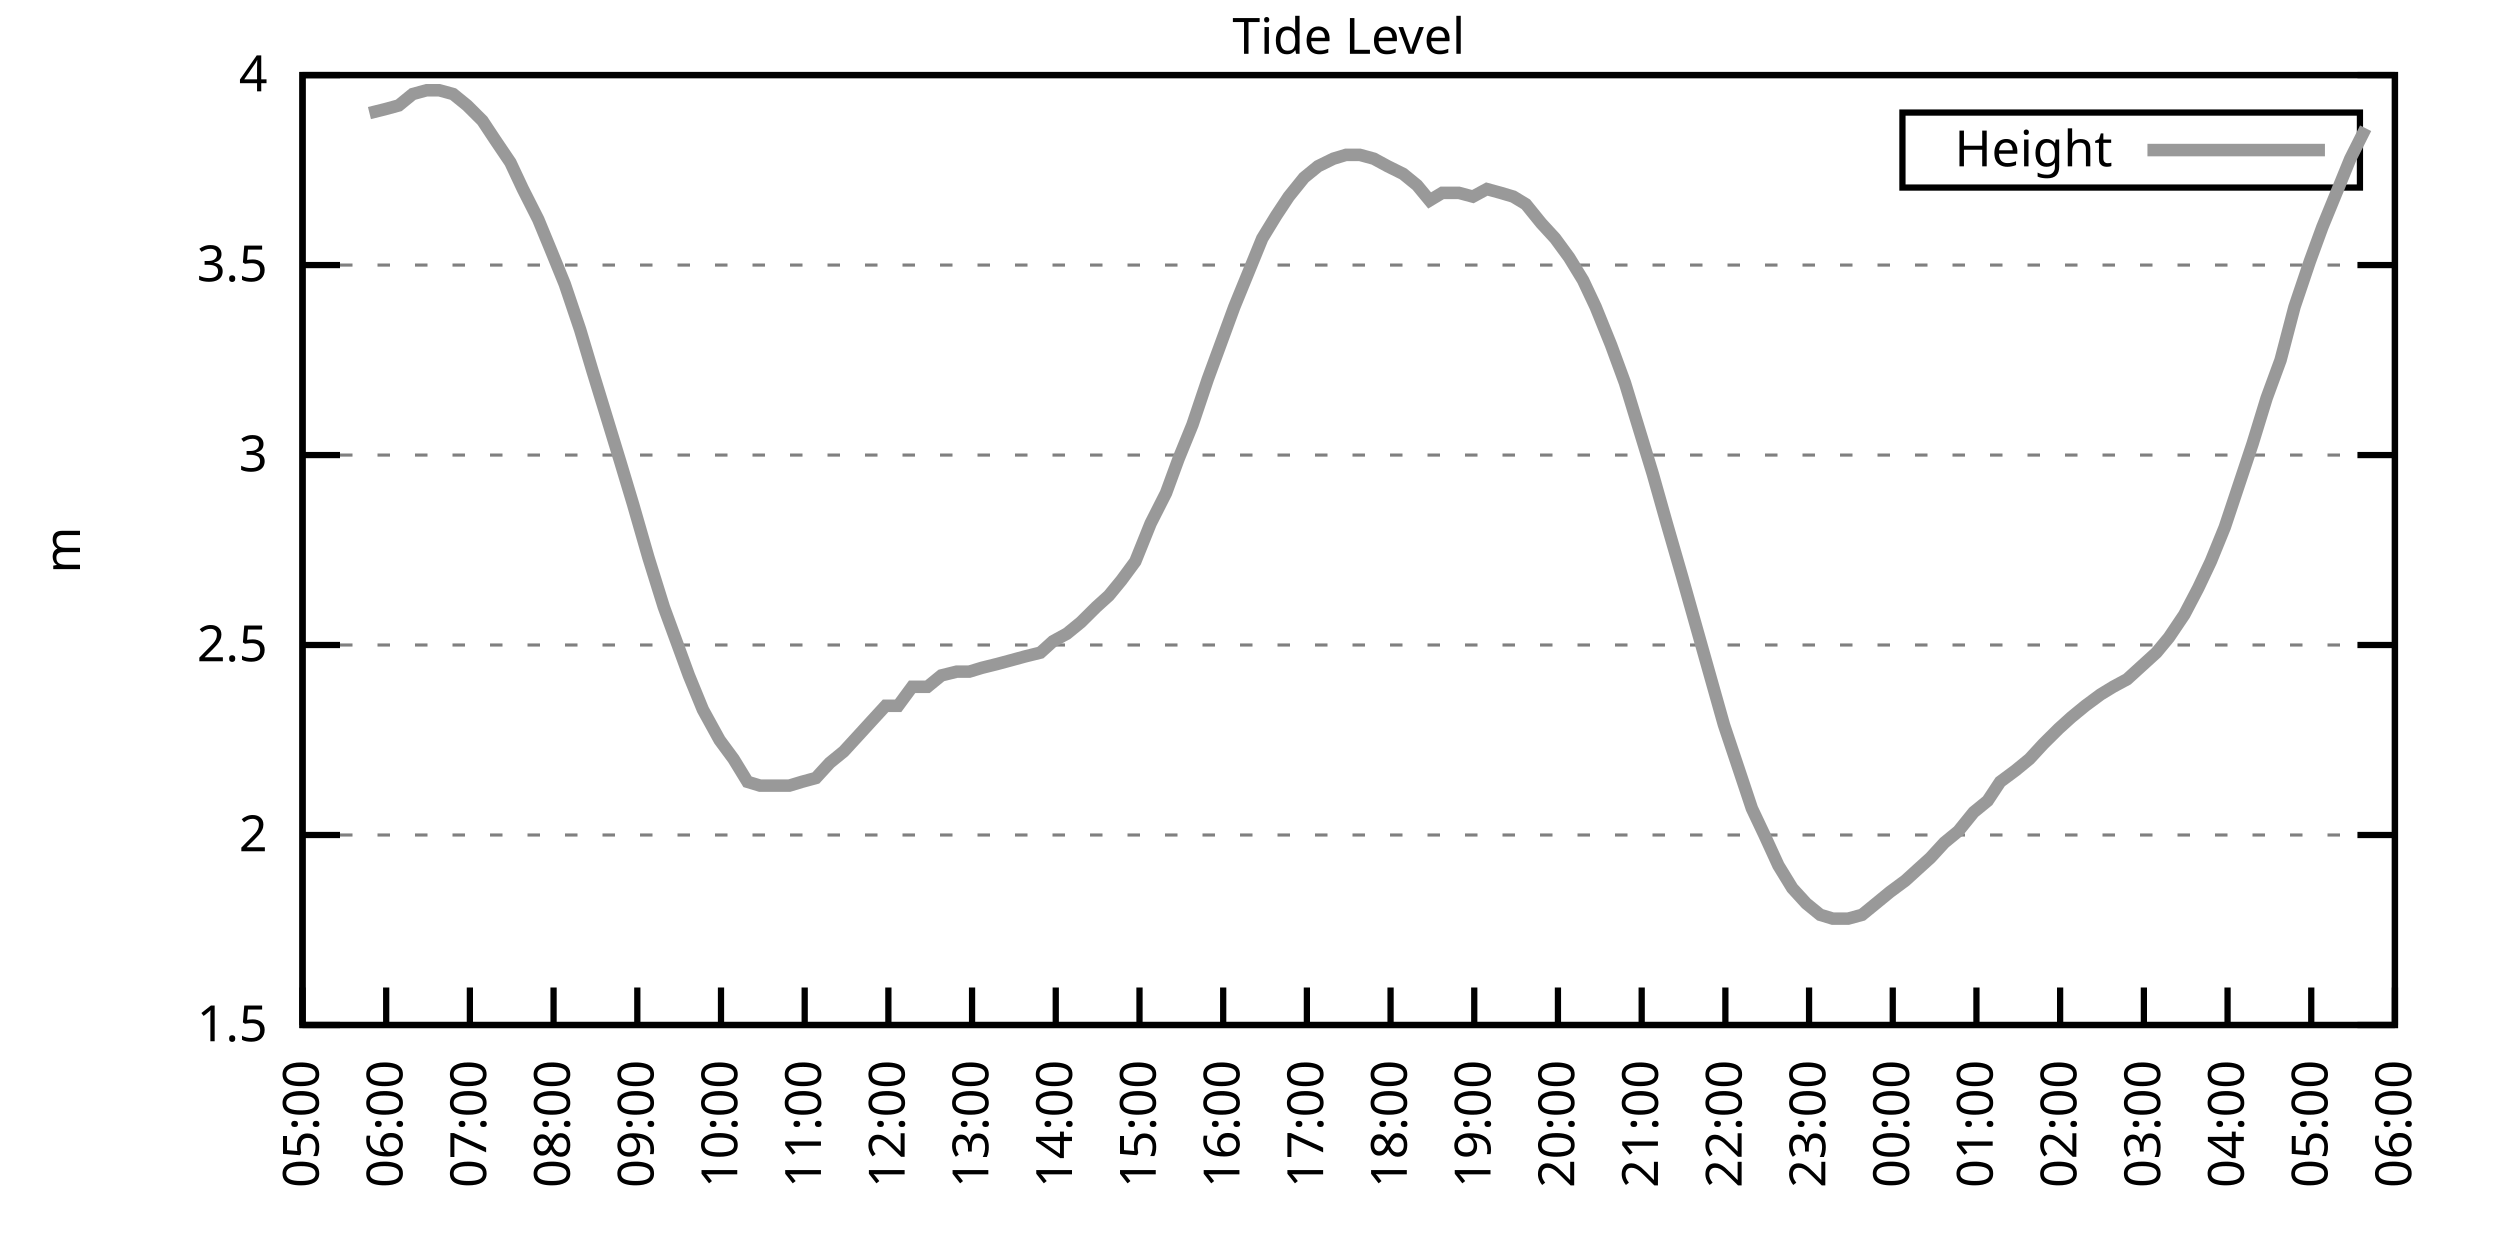
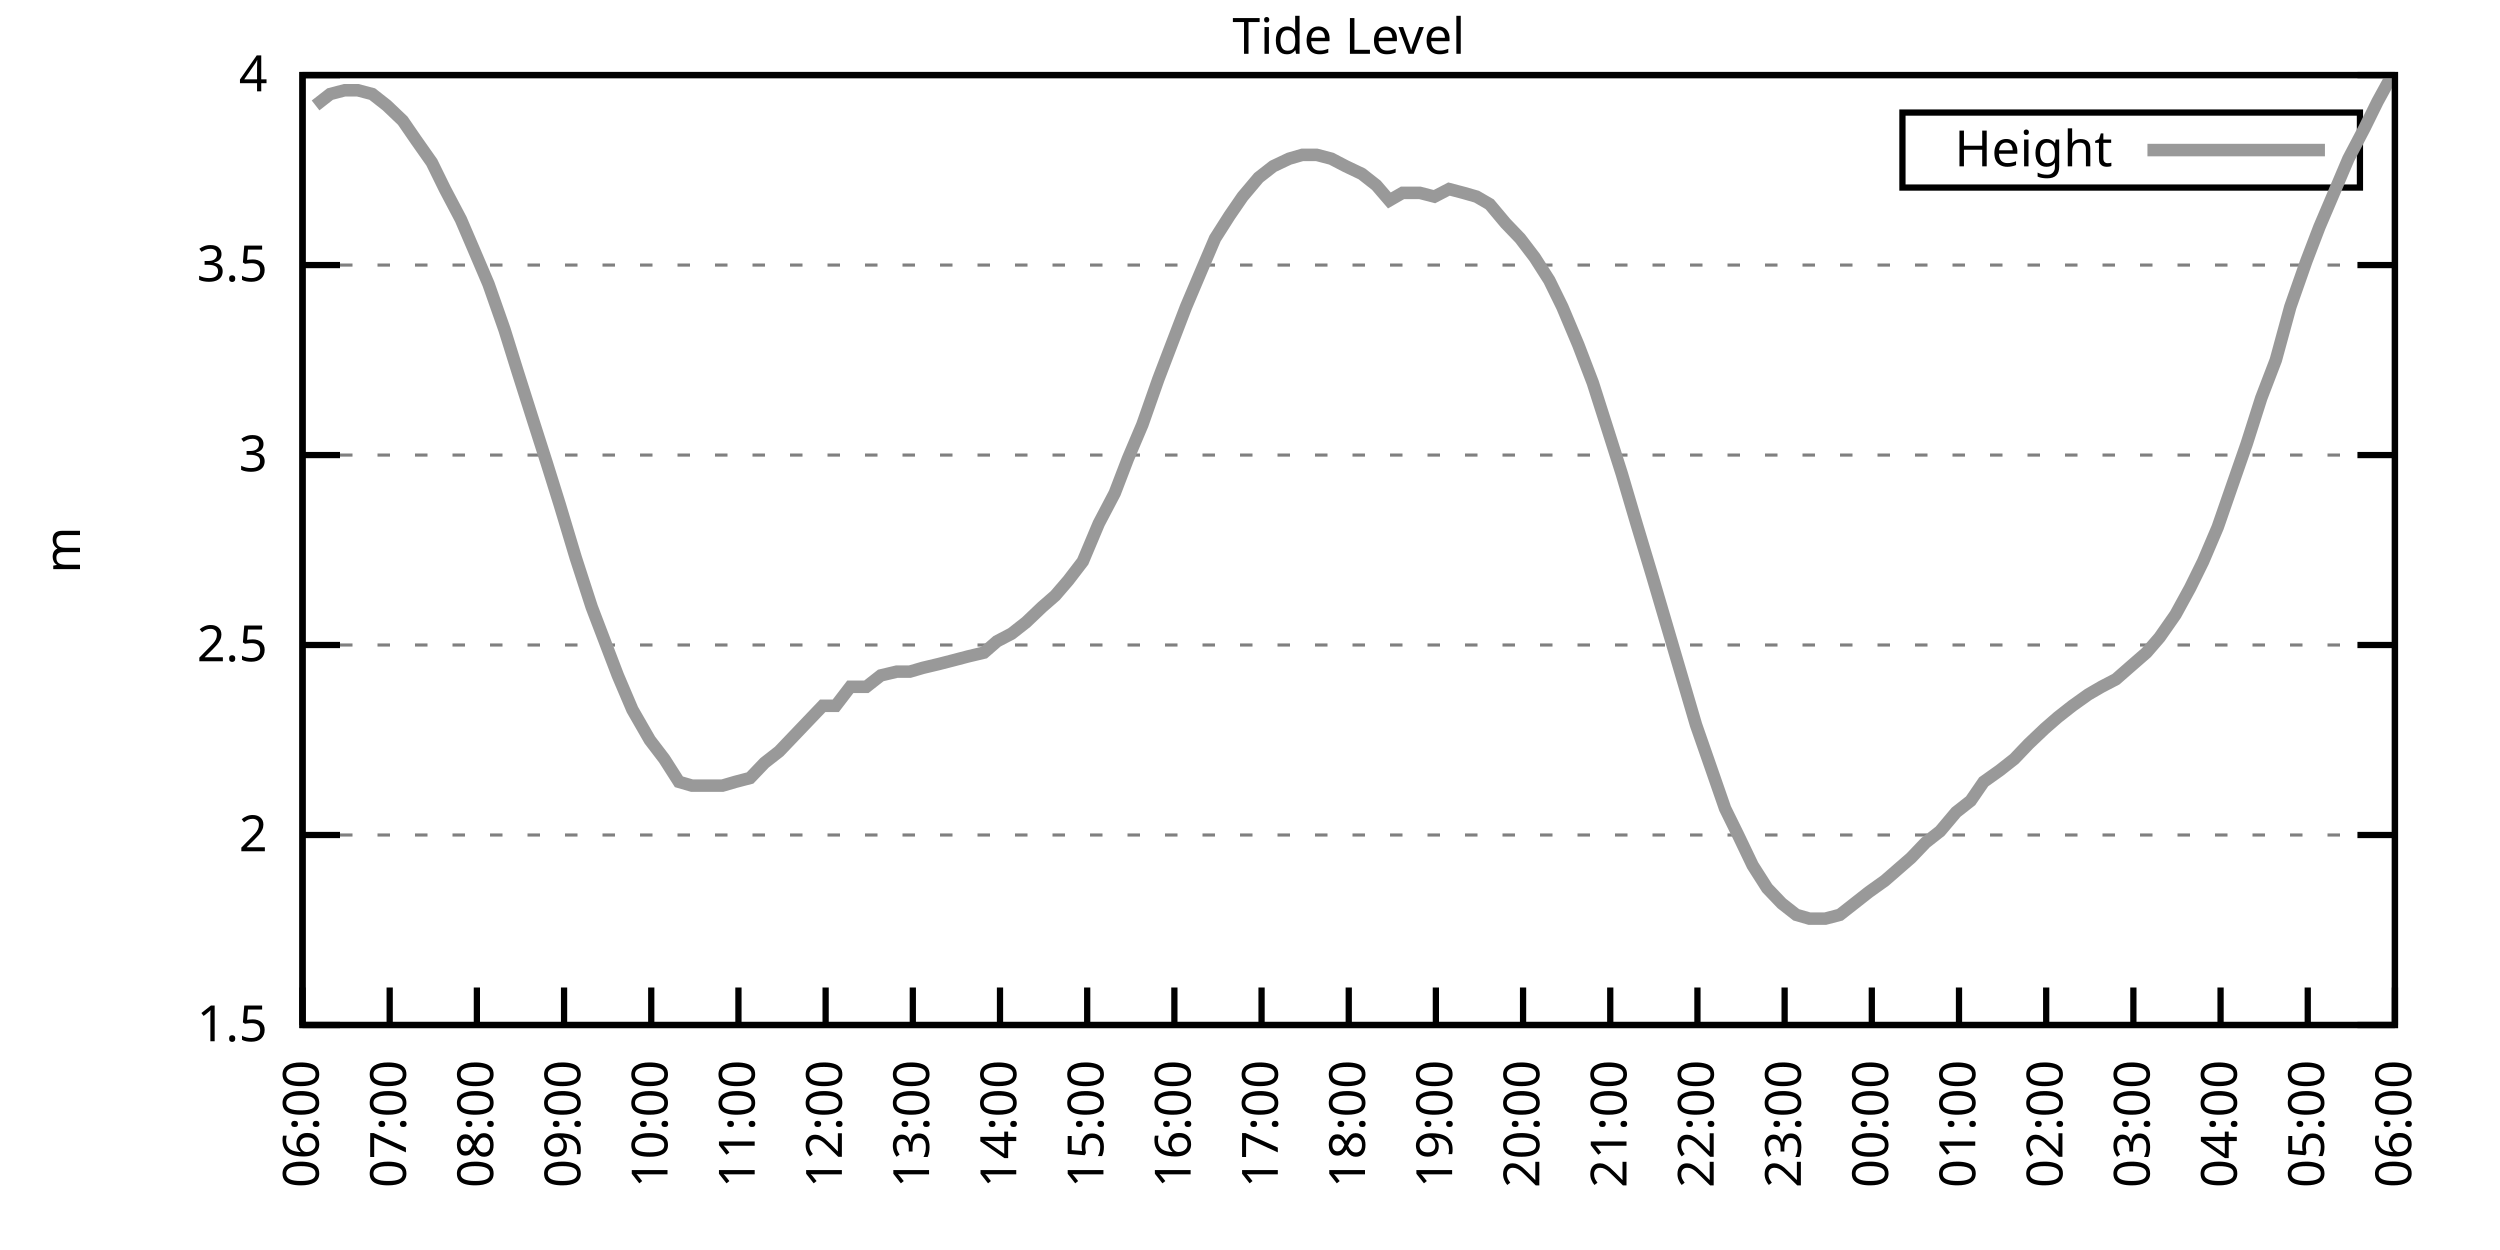
<svg xmlns="http://www.w3.org/2000/svg" xmlns:xlink="http://www.w3.org/1999/xlink" width="400" height="200" viewBox="0 0 400 200">
  <g id="gnuplot_canvas">
    <rect x="0" y="0" width="400" height="200" fill="none" />
    <defs>
      <circle id="gpDot" r="0.5" stroke-width="0.5" stroke="currentColor" />
      <path id="gpPt0" stroke-width="0.333" stroke="currentColor" d="M-1,0 h2 M0,-1 v2" />
      <path id="gpPt1" stroke-width="0.333" stroke="currentColor" d="M-1,-1 L1,1 M1,-1 L-1,1" />
      <path id="gpPt2" stroke-width="0.333" stroke="currentColor" d="M-1,0 L1,0 M0,-1 L0,1 M-1,-1 L1,1 M-1,1 L1,-1" />
      <rect id="gpPt3" stroke-width="0.333" stroke="currentColor" x="-1" y="-1" width="2" height="2" />
      <rect id="gpPt4" stroke-width="0.333" stroke="currentColor" fill="currentColor" x="-1" y="-1" width="2" height="2" />
      <circle id="gpPt5" stroke-width="0.333" stroke="currentColor" cx="0" cy="0" r="1" />
      <use xlink:href="#gpPt5" id="gpPt6" fill="currentColor" stroke="none" />
      <path id="gpPt7" stroke-width="0.333" stroke="currentColor" d="M0,-1.33 L-1.33,0.67 L1.33,0.67 z" />
      <use xlink:href="#gpPt7" id="gpPt8" fill="currentColor" stroke="none" />
      <use xlink:href="#gpPt7" id="gpPt9" stroke="currentColor" transform="rotate(180)" />
      <use xlink:href="#gpPt9" id="gpPt10" fill="currentColor" stroke="none" />
      <use xlink:href="#gpPt3" id="gpPt11" stroke="currentColor" transform="rotate(45)" />
      <use xlink:href="#gpPt11" id="gpPt12" fill="currentColor" stroke="none" />
      <path id="gpPt13" stroke-width="0.333" stroke="currentColor" d="M0,1.330 L1.265,0.411 L0.782,-1.067 L-0.782,-1.076 L-1.265,0.411 z" />
      <use xlink:href="#gpPt13" id="gpPt14" fill="currentColor" stroke="none" />
      <filter id="textbox" filterUnits="objectBoundingBox" x="0" y="0" height="1" width="1">
        <feFlood flood-color="white" flood-opacity="1" result="bgnd" />
        <feComposite in="SourceGraphic" in2="bgnd" operator="atop" />
      </filter>
      <filter id="greybox" filterUnits="objectBoundingBox" x="0" y="0" height="1" width="1">
        <feFlood flood-color="lightgrey" flood-opacity="1" result="grey" />
        <feComposite in="SourceGraphic" in2="grey" operator="atop" />
      </filter>
    </defs>
    <g fill="none" color="white" stroke="currentColor" stroke-width="1.00" stroke-linecap="butt" stroke-linejoin="miter">
</g>
    <g fill="none" color="black" stroke="currentColor" stroke-width="1.00" stroke-linecap="butt" stroke-linejoin="miter">
      <g stroke="none" shape-rendering="crispEdges">
        <polygon fill="rgb(255, 255, 255)" points="48.40,164.00 383.18,164.00 383.18,12.02 48.40,12.02 " />
      </g>
    </g>
    <g fill="none" color="black" stroke="currentColor" stroke-width="1.00" stroke-linecap="butt" stroke-linejoin="miter">
</g>
    <g fill="none" color="black" stroke="black" stroke-width="0.50" stroke-linecap="butt" stroke-linejoin="miter">
</g>
    <g fill="none" color="gray" stroke="currentColor" stroke-width="0.50" stroke-linecap="butt" stroke-linejoin="miter">
      <path stroke="gray" stroke-dasharray="2,4" class="gridline" d="M48.40,164.00 L383.19,164.00  " />
    </g>
    <g fill="none" color="gray" stroke="gray" stroke-width="1.00" stroke-linecap="butt" stroke-linejoin="miter">
</g>
    <g fill="none" color="black" stroke="currentColor" stroke-width="1.00" stroke-linecap="butt" stroke-linejoin="miter">
      <path stroke="black" d="M48.40,164.00 L54.40,164.00 M383.19,164.00 L377.19,164.00  " />
      <g transform="translate(42.80,166.60)" stroke="none" fill="black" font-family="Sans" font-size="8.00" text-anchor="end">
        <text>
          <tspan font-family="Sans"> 1.5</tspan>
        </text>
      </g>
    </g>
    <g fill="none" color="black" stroke="currentColor" stroke-width="1.00" stroke-linecap="butt" stroke-linejoin="miter">
</g>
    <g fill="none" color="black" stroke="black" stroke-width="0.50" stroke-linecap="butt" stroke-linejoin="miter">
</g>
    <g fill="none" color="gray" stroke="currentColor" stroke-width="0.50" stroke-linecap="butt" stroke-linejoin="miter">
      <path stroke="gray" stroke-dasharray="2,4" class="gridline" d="M48.40,133.60 L383.19,133.60  " />
    </g>
    <g fill="none" color="gray" stroke="gray" stroke-width="1.00" stroke-linecap="butt" stroke-linejoin="miter">
</g>
    <g fill="none" color="black" stroke="currentColor" stroke-width="1.00" stroke-linecap="butt" stroke-linejoin="miter">
      <path stroke="black" d="M48.40,133.60 L54.40,133.60 M383.19,133.60 L377.19,133.60  " />
      <g transform="translate(42.80,136.20)" stroke="none" fill="black" font-family="Sans" font-size="8.00" text-anchor="end">
        <text>
          <tspan font-family="Sans"> 2</tspan>
        </text>
      </g>
    </g>
    <g fill="none" color="black" stroke="currentColor" stroke-width="1.00" stroke-linecap="butt" stroke-linejoin="miter">
</g>
    <g fill="none" color="black" stroke="black" stroke-width="0.50" stroke-linecap="butt" stroke-linejoin="miter">
</g>
    <g fill="none" color="gray" stroke="currentColor" stroke-width="0.50" stroke-linecap="butt" stroke-linejoin="miter">
      <path stroke="gray" stroke-dasharray="2,4" class="gridline" d="M48.40,103.20 L383.19,103.20  " />
    </g>
    <g fill="none" color="gray" stroke="gray" stroke-width="1.00" stroke-linecap="butt" stroke-linejoin="miter">
</g>
    <g fill="none" color="black" stroke="currentColor" stroke-width="1.00" stroke-linecap="butt" stroke-linejoin="miter">
      <path stroke="black" d="M48.40,103.20 L54.40,103.20 M383.19,103.20 L377.19,103.20  " />
      <g transform="translate(42.80,105.80)" stroke="none" fill="black" font-family="Sans" font-size="8.00" text-anchor="end">
        <text>
          <tspan font-family="Sans"> 2.5</tspan>
        </text>
      </g>
    </g>
    <g fill="none" color="black" stroke="currentColor" stroke-width="1.00" stroke-linecap="butt" stroke-linejoin="miter">
</g>
    <g fill="none" color="black" stroke="black" stroke-width="0.50" stroke-linecap="butt" stroke-linejoin="miter">
</g>
    <g fill="none" color="gray" stroke="currentColor" stroke-width="0.50" stroke-linecap="butt" stroke-linejoin="miter">
      <path stroke="gray" stroke-dasharray="2,4" class="gridline" d="M48.40,72.81 L383.19,72.81  " />
    </g>
    <g fill="none" color="gray" stroke="gray" stroke-width="1.00" stroke-linecap="butt" stroke-linejoin="miter">
</g>
    <g fill="none" color="black" stroke="currentColor" stroke-width="1.00" stroke-linecap="butt" stroke-linejoin="miter">
      <path stroke="black" d="M48.40,72.81 L54.40,72.81 M383.19,72.81 L377.19,72.81  " />
      <g transform="translate(42.80,75.41)" stroke="none" fill="black" font-family="Sans" font-size="8.00" text-anchor="end">
        <text>
          <tspan font-family="Sans"> 3</tspan>
        </text>
      </g>
    </g>
    <g fill="none" color="black" stroke="currentColor" stroke-width="1.00" stroke-linecap="butt" stroke-linejoin="miter">
</g>
    <g fill="none" color="black" stroke="black" stroke-width="0.50" stroke-linecap="butt" stroke-linejoin="miter">
</g>
    <g fill="none" color="gray" stroke="currentColor" stroke-width="0.50" stroke-linecap="butt" stroke-linejoin="miter">
      <path stroke="gray" stroke-dasharray="2,4" class="gridline" d="M48.40,42.41 L383.19,42.41  " />
    </g>
    <g fill="none" color="gray" stroke="gray" stroke-width="1.00" stroke-linecap="butt" stroke-linejoin="miter">
</g>
    <g fill="none" color="black" stroke="currentColor" stroke-width="1.00" stroke-linecap="butt" stroke-linejoin="miter">
      <path stroke="black" d="M48.40,42.41 L54.40,42.41 M383.19,42.41 L377.19,42.41  " />
      <g transform="translate(42.80,45.01)" stroke="none" fill="black" font-family="Sans" font-size="8.00" text-anchor="end">
        <text>
          <tspan font-family="Sans"> 3.5</tspan>
        </text>
      </g>
    </g>
    <g fill="none" color="black" stroke="currentColor" stroke-width="1.00" stroke-linecap="butt" stroke-linejoin="miter">
</g>
    <g fill="none" color="black" stroke="black" stroke-width="0.50" stroke-linecap="butt" stroke-linejoin="miter">
</g>
    <g fill="none" color="gray" stroke="currentColor" stroke-width="0.50" stroke-linecap="butt" stroke-linejoin="miter">
      <path stroke="gray" stroke-dasharray="2,4" class="gridline" d="M48.40,12.01 L383.19,12.01  " />
    </g>
    <g fill="none" color="gray" stroke="gray" stroke-width="1.00" stroke-linecap="butt" stroke-linejoin="miter">
</g>
    <g fill="none" color="black" stroke="currentColor" stroke-width="1.00" stroke-linecap="butt" stroke-linejoin="miter">
      <path stroke="black" d="M48.40,12.01 L54.40,12.01 M383.19,12.01 L377.19,12.01  " />
      <g transform="translate(42.80,14.61)" stroke="none" fill="black" font-family="Sans" font-size="8.00" text-anchor="end">
        <text>
          <tspan font-family="Sans"> 4</tspan>
        </text>
      </g>
    </g>
    <g fill="none" color="black" stroke="currentColor" stroke-width="1.00" stroke-linecap="butt" stroke-linejoin="miter">
      <path stroke="black" d="M48.40,164.00 L48.40,158.00  " />
      <g transform="translate(51.00,169.60) rotate(270.00)" stroke="none" fill="black" font-family="Sans" font-size="8.00" text-anchor="end">
        <text>
-           <tspan font-family="Sans">05:00</tspan>
-         </text>
-       </g>
-     </g>
-     <g fill="none" color="black" stroke="currentColor" stroke-width="1.00" stroke-linecap="butt" stroke-linejoin="miter">
-       <path stroke="black" d="M61.79,164.00 L61.79,158.00  " />
-       <g transform="translate(64.39,169.60) rotate(270.00)" stroke="none" fill="black" font-family="Sans" font-size="8.00" text-anchor="end">
-         <text>
          <tspan font-family="Sans">06:00</tspan>
        </text>
      </g>
    </g>
    <g fill="none" color="black" stroke="currentColor" stroke-width="1.00" stroke-linecap="butt" stroke-linejoin="miter">
-       <path stroke="black" d="M75.18,164.00 L75.18,158.00  " />
-       <g transform="translate(77.78,169.60) rotate(270.00)" stroke="none" fill="black" font-family="Sans" font-size="8.00" text-anchor="end">
+       <path stroke="black" d="M62.35,164.00 L62.35,158.00  " />
+       <g transform="translate(64.95,169.60) rotate(270.00)" stroke="none" fill="black" font-family="Sans" font-size="8.00" text-anchor="end">
        <text>
          <tspan font-family="Sans">07:00</tspan>
        </text>
      </g>
    </g>
    <g fill="none" color="black" stroke="currentColor" stroke-width="1.00" stroke-linecap="butt" stroke-linejoin="miter">
-       <path stroke="black" d="M88.57,164.00 L88.57,158.00  " />
-       <g transform="translate(91.17,169.60) rotate(270.00)" stroke="none" fill="black" font-family="Sans" font-size="8.00" text-anchor="end">
+       <path stroke="black" d="M76.30,164.00 L76.30,158.00  " />
+       <g transform="translate(78.90,169.60) rotate(270.00)" stroke="none" fill="black" font-family="Sans" font-size="8.00" text-anchor="end">
        <text>
          <tspan font-family="Sans">08:00</tspan>
        </text>
      </g>
    </g>
    <g fill="none" color="black" stroke="currentColor" stroke-width="1.00" stroke-linecap="butt" stroke-linejoin="miter">
-       <path stroke="black" d="M101.97,164.00 L101.97,158.00  " />
-       <g transform="translate(104.57,169.60) rotate(270.00)" stroke="none" fill="black" font-family="Sans" font-size="8.00" text-anchor="end">
+       <path stroke="black" d="M90.25,164.00 L90.25,158.00  " />
+       <g transform="translate(92.85,169.60) rotate(270.00)" stroke="none" fill="black" font-family="Sans" font-size="8.00" text-anchor="end">
        <text>
          <tspan font-family="Sans">09:00</tspan>
        </text>
      </g>
    </g>
    <g fill="none" color="black" stroke="currentColor" stroke-width="1.00" stroke-linecap="butt" stroke-linejoin="miter">
-       <path stroke="black" d="M115.36,164.00 L115.36,158.00  " />
-       <g transform="translate(117.96,169.60) rotate(270.00)" stroke="none" fill="black" font-family="Sans" font-size="8.00" text-anchor="end">
+       <path stroke="black" d="M104.20,164.00 L104.20,158.00  " />
+       <g transform="translate(106.80,169.60) rotate(270.00)" stroke="none" fill="black" font-family="Sans" font-size="8.00" text-anchor="end">
        <text>
          <tspan font-family="Sans">10:00</tspan>
        </text>
      </g>
    </g>
    <g fill="none" color="black" stroke="currentColor" stroke-width="1.00" stroke-linecap="butt" stroke-linejoin="miter">
-       <path stroke="black" d="M128.75,164.00 L128.75,158.00  " />
-       <g transform="translate(131.35,169.60) rotate(270.00)" stroke="none" fill="black" font-family="Sans" font-size="8.00" text-anchor="end">
+       <path stroke="black" d="M118.15,164.00 L118.15,158.00  " />
+       <g transform="translate(120.75,169.60) rotate(270.00)" stroke="none" fill="black" font-family="Sans" font-size="8.00" text-anchor="end">
        <text>
          <tspan font-family="Sans">11:00</tspan>
        </text>
      </g>
    </g>
    <g fill="none" color="black" stroke="currentColor" stroke-width="1.00" stroke-linecap="butt" stroke-linejoin="miter">
-       <path stroke="black" d="M142.14,164.00 L142.14,158.00  " />
-       <g transform="translate(144.74,169.60) rotate(270.00)" stroke="none" fill="black" font-family="Sans" font-size="8.00" text-anchor="end">
+       <path stroke="black" d="M132.10,164.00 L132.10,158.00  " />
+       <g transform="translate(134.70,169.60) rotate(270.00)" stroke="none" fill="black" font-family="Sans" font-size="8.00" text-anchor="end">
        <text>
          <tspan font-family="Sans">12:00</tspan>
        </text>
      </g>
    </g>
    <g fill="none" color="black" stroke="currentColor" stroke-width="1.00" stroke-linecap="butt" stroke-linejoin="miter">
-       <path stroke="black" d="M155.53,164.00 L155.53,158.00  " />
-       <g transform="translate(158.13,169.60) rotate(270.00)" stroke="none" fill="black" font-family="Sans" font-size="8.00" text-anchor="end">
+       <path stroke="black" d="M146.05,164.00 L146.05,158.00  " />
+       <g transform="translate(148.65,169.60) rotate(270.00)" stroke="none" fill="black" font-family="Sans" font-size="8.00" text-anchor="end">
        <text>
          <tspan font-family="Sans">13:00</tspan>
        </text>
      </g>
    </g>
    <g fill="none" color="black" stroke="currentColor" stroke-width="1.00" stroke-linecap="butt" stroke-linejoin="miter">
-       <path stroke="black" d="M168.92,164.00 L168.92,158.00  " />
-       <g transform="translate(171.52,169.60) rotate(270.00)" stroke="none" fill="black" font-family="Sans" font-size="8.00" text-anchor="end">
+       <path stroke="black" d="M160.00,164.00 L160.00,158.00  " />
+       <g transform="translate(162.60,169.60) rotate(270.00)" stroke="none" fill="black" font-family="Sans" font-size="8.00" text-anchor="end">
        <text>
          <tspan font-family="Sans">14:00</tspan>
        </text>
      </g>
    </g>
    <g fill="none" color="black" stroke="currentColor" stroke-width="1.00" stroke-linecap="butt" stroke-linejoin="miter">
-       <path stroke="black" d="M182.32,164.00 L182.32,158.00  " />
-       <g transform="translate(184.92,169.60) rotate(270.00)" stroke="none" fill="black" font-family="Sans" font-size="8.00" text-anchor="end">
+       <path stroke="black" d="M173.95,164.00 L173.95,158.00  " />
+       <g transform="translate(176.55,169.60) rotate(270.00)" stroke="none" fill="black" font-family="Sans" font-size="8.00" text-anchor="end">
        <text>
          <tspan font-family="Sans">15:00</tspan>
        </text>
      </g>
    </g>
    <g fill="none" color="black" stroke="currentColor" stroke-width="1.00" stroke-linecap="butt" stroke-linejoin="miter">
-       <path stroke="black" d="M195.71,164.00 L195.71,158.00  " />
-       <g transform="translate(198.31,169.60) rotate(270.00)" stroke="none" fill="black" font-family="Sans" font-size="8.00" text-anchor="end">
+       <path stroke="black" d="M187.90,164.00 L187.90,158.00  " />
+       <g transform="translate(190.50,169.60) rotate(270.00)" stroke="none" fill="black" font-family="Sans" font-size="8.00" text-anchor="end">
        <text>
          <tspan font-family="Sans">16:00</tspan>
        </text>
      </g>
    </g>
    <g fill="none" color="black" stroke="currentColor" stroke-width="1.00" stroke-linecap="butt" stroke-linejoin="miter">
-       <path stroke="black" d="M209.10,164.00 L209.10,158.00  " />
-       <g transform="translate(211.70,169.60) rotate(270.00)" stroke="none" fill="black" font-family="Sans" font-size="8.00" text-anchor="end">
+       <path stroke="black" d="M201.85,164.00 L201.85,158.00  " />
+       <g transform="translate(204.45,169.60) rotate(270.00)" stroke="none" fill="black" font-family="Sans" font-size="8.00" text-anchor="end">
        <text>
          <tspan font-family="Sans">17:00</tspan>
        </text>
      </g>
    </g>
    <g fill="none" color="black" stroke="currentColor" stroke-width="1.00" stroke-linecap="butt" stroke-linejoin="miter">
-       <path stroke="black" d="M222.49,164.00 L222.49,158.00  " />
-       <g transform="translate(225.09,169.60) rotate(270.00)" stroke="none" fill="black" font-family="Sans" font-size="8.00" text-anchor="end">
+       <path stroke="black" d="M215.80,164.00 L215.80,158.00  " />
+       <g transform="translate(218.40,169.60) rotate(270.00)" stroke="none" fill="black" font-family="Sans" font-size="8.00" text-anchor="end">
        <text>
          <tspan font-family="Sans">18:00</tspan>
        </text>
      </g>
    </g>
    <g fill="none" color="black" stroke="currentColor" stroke-width="1.00" stroke-linecap="butt" stroke-linejoin="miter">
-       <path stroke="black" d="M235.88,164.00 L235.88,158.00  " />
-       <g transform="translate(238.48,169.60) rotate(270.00)" stroke="none" fill="black" font-family="Sans" font-size="8.00" text-anchor="end">
+       <path stroke="black" d="M229.74,164.00 L229.74,158.00  " />
+       <g transform="translate(232.34,169.60) rotate(270.00)" stroke="none" fill="black" font-family="Sans" font-size="8.00" text-anchor="end">
        <text>
          <tspan font-family="Sans">19:00</tspan>
        </text>
      </g>
    </g>
    <g fill="none" color="black" stroke="currentColor" stroke-width="1.00" stroke-linecap="butt" stroke-linejoin="miter">
-       <path stroke="black" d="M249.27,164.00 L249.27,158.00  " />
-       <g transform="translate(251.87,169.60) rotate(270.00)" stroke="none" fill="black" font-family="Sans" font-size="8.00" text-anchor="end">
+       <path stroke="black" d="M243.69,164.00 L243.69,158.00  " />
+       <g transform="translate(246.29,169.60) rotate(270.00)" stroke="none" fill="black" font-family="Sans" font-size="8.00" text-anchor="end">
        <text>
          <tspan font-family="Sans">20:00</tspan>
        </text>
      </g>
    </g>
    <g fill="none" color="black" stroke="currentColor" stroke-width="1.00" stroke-linecap="butt" stroke-linejoin="miter">
-       <path stroke="black" d="M262.67,164.00 L262.67,158.00  " />
-       <g transform="translate(265.27,169.60) rotate(270.00)" stroke="none" fill="black" font-family="Sans" font-size="8.00" text-anchor="end">
+       <path stroke="black" d="M257.64,164.00 L257.64,158.00  " />
+       <g transform="translate(260.24,169.60) rotate(270.00)" stroke="none" fill="black" font-family="Sans" font-size="8.00" text-anchor="end">
        <text>
          <tspan font-family="Sans">21:00</tspan>
        </text>
      </g>
    </g>
    <g fill="none" color="black" stroke="currentColor" stroke-width="1.00" stroke-linecap="butt" stroke-linejoin="miter">
-       <path stroke="black" d="M276.06,164.00 L276.06,158.00  " />
-       <g transform="translate(278.66,169.60) rotate(270.00)" stroke="none" fill="black" font-family="Sans" font-size="8.00" text-anchor="end">
+       <path stroke="black" d="M271.59,164.00 L271.59,158.00  " />
+       <g transform="translate(274.19,169.60) rotate(270.00)" stroke="none" fill="black" font-family="Sans" font-size="8.00" text-anchor="end">
        <text>
          <tspan font-family="Sans">22:00</tspan>
        </text>
      </g>
    </g>
    <g fill="none" color="black" stroke="currentColor" stroke-width="1.00" stroke-linecap="butt" stroke-linejoin="miter">
-       <path stroke="black" d="M289.45,164.00 L289.45,158.00  " />
-       <g transform="translate(292.05,169.60) rotate(270.00)" stroke="none" fill="black" font-family="Sans" font-size="8.00" text-anchor="end">
+       <path stroke="black" d="M285.54,164.00 L285.54,158.00  " />
+       <g transform="translate(288.14,169.60) rotate(270.00)" stroke="none" fill="black" font-family="Sans" font-size="8.00" text-anchor="end">
        <text>
          <tspan font-family="Sans">23:00</tspan>
        </text>
      </g>
    </g>
    <g fill="none" color="black" stroke="currentColor" stroke-width="1.00" stroke-linecap="butt" stroke-linejoin="miter">
-       <path stroke="black" d="M302.84,164.00 L302.84,158.00  " />
-       <g transform="translate(305.44,169.60) rotate(270.00)" stroke="none" fill="black" font-family="Sans" font-size="8.00" text-anchor="end">
+       <path stroke="black" d="M299.49,164.00 L299.49,158.00  " />
+       <g transform="translate(302.09,169.60) rotate(270.00)" stroke="none" fill="black" font-family="Sans" font-size="8.00" text-anchor="end">
        <text>
          <tspan font-family="Sans">00:00</tspan>
        </text>
      </g>
    </g>
    <g fill="none" color="black" stroke="currentColor" stroke-width="1.00" stroke-linecap="butt" stroke-linejoin="miter">
-       <path stroke="black" d="M316.23,164.00 L316.23,158.00  " />
-       <g transform="translate(318.83,169.60) rotate(270.00)" stroke="none" fill="black" font-family="Sans" font-size="8.00" text-anchor="end">
+       <path stroke="black" d="M313.44,164.00 L313.44,158.00  " />
+       <g transform="translate(316.04,169.60) rotate(270.00)" stroke="none" fill="black" font-family="Sans" font-size="8.00" text-anchor="end">
        <text>
          <tspan font-family="Sans">01:00</tspan>
        </text>
      </g>
    </g>
    <g fill="none" color="black" stroke="currentColor" stroke-width="1.00" stroke-linecap="butt" stroke-linejoin="miter">
-       <path stroke="black" d="M329.62,164.00 L329.62,158.00  " />
-       <g transform="translate(332.22,169.60) rotate(270.00)" stroke="none" fill="black" font-family="Sans" font-size="8.00" text-anchor="end">
+       <path stroke="black" d="M327.39,164.00 L327.39,158.00  " />
+       <g transform="translate(329.99,169.60) rotate(270.00)" stroke="none" fill="black" font-family="Sans" font-size="8.00" text-anchor="end">
        <text>
          <tspan font-family="Sans">02:00</tspan>
        </text>
      </g>
    </g>
    <g fill="none" color="black" stroke="currentColor" stroke-width="1.00" stroke-linecap="butt" stroke-linejoin="miter">
-       <path stroke="black" d="M343.02,164.00 L343.02,158.00  " />
-       <g transform="translate(345.62,169.60) rotate(270.00)" stroke="none" fill="black" font-family="Sans" font-size="8.00" text-anchor="end">
+       <path stroke="black" d="M341.34,164.00 L341.34,158.00  " />
+       <g transform="translate(343.94,169.60) rotate(270.00)" stroke="none" fill="black" font-family="Sans" font-size="8.00" text-anchor="end">
        <text>
          <tspan font-family="Sans">03:00</tspan>
        </text>
      </g>
    </g>
    <g fill="none" color="black" stroke="currentColor" stroke-width="1.00" stroke-linecap="butt" stroke-linejoin="miter">
-       <path stroke="black" d="M356.41,164.00 L356.41,158.00  " />
-       <g transform="translate(359.01,169.60) rotate(270.00)" stroke="none" fill="black" font-family="Sans" font-size="8.00" text-anchor="end">
+       <path stroke="black" d="M355.29,164.00 L355.29,158.00  " />
+       <g transform="translate(357.89,169.60) rotate(270.00)" stroke="none" fill="black" font-family="Sans" font-size="8.00" text-anchor="end">
        <text>
          <tspan font-family="Sans">04:00</tspan>
        </text>
      </g>
    </g>
    <g fill="none" color="black" stroke="currentColor" stroke-width="1.00" stroke-linecap="butt" stroke-linejoin="miter">
-       <path stroke="black" d="M369.80,164.00 L369.80,158.00  " />
-       <g transform="translate(372.40,169.60) rotate(270.00)" stroke="none" fill="black" font-family="Sans" font-size="8.00" text-anchor="end">
+       <path stroke="black" d="M369.24,164.00 L369.24,158.00  " />
+       <g transform="translate(371.84,169.60) rotate(270.00)" stroke="none" fill="black" font-family="Sans" font-size="8.00" text-anchor="end">
        <text>
          <tspan font-family="Sans">05:00</tspan>
        </text>
      </g>
    </g>
    <g fill="none" color="black" stroke="currentColor" stroke-width="1.00" stroke-linecap="butt" stroke-linejoin="miter">
      <path stroke="black" d="M383.19,164.00 L383.19,158.00  " />
      <g transform="translate(385.79,169.60) rotate(270.00)" stroke="none" fill="black" font-family="Sans" font-size="8.00" text-anchor="end">
        <text>
          <tspan font-family="Sans">06:00</tspan>
        </text>
      </g>
    </g>
    <g fill="none" color="black" stroke="currentColor" stroke-width="1.00" stroke-linecap="butt" stroke-linejoin="miter">
</g>
    <g fill="none" color="black" stroke="currentColor" stroke-width="1.00" stroke-linecap="butt" stroke-linejoin="miter">
      <path stroke="black" d="M48.40,12.01 L48.40,164.00 L383.19,164.00 L383.19,12.01 L48.40,12.01 Z  " />
    </g>
    <g fill="none" color="black" stroke="currentColor" stroke-width="1.00" stroke-linecap="butt" stroke-linejoin="miter">
</g>
    <g fill="none" color="black" stroke="currentColor" stroke-width="1.00" stroke-linecap="butt" stroke-linejoin="miter">
      <path stroke="black" d="M304.39,30.01 L304.39,18.01 L377.59,18.01 L377.59,30.01 L304.39,30.01 Z  " />
    </g>
    <g id="Tide_level_plot_1">
      <g fill="none" color="white" stroke="black" stroke-width="2.00" stroke-linecap="butt" stroke-linejoin="miter">
</g>
      <g fill="none" color="black" stroke="currentColor" stroke-width="2.00" stroke-linecap="butt" stroke-linejoin="miter">
        <g transform="translate(337.99,26.61)" stroke="none" fill="black" font-family="Sans" font-size="8.00" text-anchor="end">
          <text>
            <tspan font-family="Sans">Height</tspan>
          </text>
        </g>
      </g>
      <g fill="none" color="black" stroke="currentColor" stroke-width="2.00" stroke-linecap="butt" stroke-linejoin="miter">
-         <path stroke="rgb(153, 153, 153)" d="M343.59,24.01 L371.99,24.01 M59.11,18.09 L61.57,17.48 L63.80,16.87 L66.03,15.05 L68.26,14.44 L70.27,14.44   L72.50,15.05 L74.74,16.87 L77.19,19.31 L79.20,22.35 L81.66,25.99 L83.66,30.25 L86.12,35.11 L88.13,39.98   L90.36,45.45 L92.82,52.74 L94.82,59.43 L97.06,66.73 L99.29,74.02 L101.30,80.71 L103.75,89.22 L106.21,97.12   L108.44,103.20 L110.22,108.07 L112.46,113.54 L115.13,118.40 L117.37,121.44 L119.60,125.09 L121.61,125.70 L123.84,125.70   L126.29,125.70 L128.30,125.09 L130.54,124.48 L132.77,122.05 L135.00,120.23 L137.23,117.80 L139.46,115.36 L141.69,112.93   L143.70,112.93 L145.94,109.89 L148.39,109.89 L150.62,108.07 L153.08,107.46 L155.09,107.46 L157.10,106.85 L159.55,106.24   L161.78,105.64 L164.01,105.03 L166.47,104.42 L168.48,102.60 L170.71,101.38 L172.94,99.56 L175.40,97.12 L177.41,95.30   L179.41,92.87 L181.65,89.83 L184.10,83.75 L186.56,78.89 L188.57,73.41 L190.80,67.94 L193.25,60.65 L195.26,55.18   L197.49,49.10 L199.73,43.62 L201.96,38.15 L204.19,34.50 L206.20,31.46 L208.65,28.42 L210.88,26.60 L213.34,25.39   L215.35,24.78 L217.58,24.78 L219.81,25.39 L222.04,26.60 L224.50,27.82 L226.73,29.64 L228.74,32.07 L230.75,30.86   L233.43,30.86 L235.66,31.46 L237.89,30.25 L240.12,30.86 L242.13,31.46 L244.14,32.68 L246.60,35.72 L248.83,38.15   L251.06,41.19 L253.29,44.84 L255.30,49.10 L257.76,55.18 L259.99,61.25 L262.22,68.55 L264.45,75.85 L266.68,83.75   L269.14,92.26 L273.60,108.07 L275.83,115.97 L278.07,122.66 L280.30,129.35 L282.31,133.60 L284.54,138.47 L286.77,142.11   L289.00,144.55 L291.23,146.37 L293.24,146.98 L295.70,146.98 L297.93,146.37 L300.16,144.55 L302.39,142.72 L304.85,140.90   L306.86,139.07 L308.87,137.25 L311.10,134.82 L313.33,132.99 L315.79,129.95 L318.02,128.13 L320.03,125.09 L322.48,123.27   L324.71,121.44 L326.95,119.01 L329.40,116.58 L331.41,114.76 L333.64,112.93 L336.10,111.11 L338.10,109.89 L340.34,108.68   L342.35,106.85 L345.02,104.42 L347.03,101.99 L349.49,98.34 L351.72,94.08 L353.73,89.83 L355.96,84.36 L358.19,77.67   L360.42,70.98 L362.66,63.69 L364.89,57.61 L367.12,49.10 L369.58,41.80 L371.58,36.33 L373.82,30.86 L376.05,25.39   L378.50,20.52  " />
+         <path stroke="rgb(153, 153, 153)" d="M343.59,24.01 L371.99,24.01 M50.49,16.87 L52.82,15.05 L55.14,14.44 L57.23,14.44 L59.56,15.05 L61.88,16.87   L64.44,19.31 L66.53,22.35 L69.09,25.99 L71.18,30.25 L73.74,35.11 L75.83,39.98 L78.16,45.45 L80.72,52.74   L82.81,59.43 L85.13,66.73 L87.46,74.02 L89.55,80.71 L92.11,89.22 L94.67,97.12 L96.99,103.20 L98.85,108.07   L101.18,113.54 L103.97,118.40 L106.29,121.44 L108.62,125.09 L110.71,125.70 L113.03,125.70 L115.59,125.70 L117.68,125.09   L120.01,124.48 L122.33,122.05 L124.66,120.23 L126.98,117.80 L129.31,115.36 L131.63,112.93 L133.72,112.93 L136.05,109.89   L138.61,109.89 L140.93,108.07 L143.49,107.46 L145.58,107.46 L147.67,106.85 L150.23,106.24 L152.56,105.64 L154.88,105.03   L157.44,104.42 L159.53,102.60 L161.86,101.38 L164.18,99.56 L166.74,97.12 L168.83,95.30 L170.92,92.87 L173.25,89.83   L175.81,83.75 L178.36,78.89 L180.46,73.41 L182.78,67.94 L185.34,60.65 L187.43,55.18 L189.76,49.10 L192.08,43.62   L194.41,38.15 L196.73,34.50 L198.82,31.46 L201.38,28.42 L203.71,26.60 L206.26,25.39 L208.36,24.78 L210.68,24.78   L213.01,25.39 L215.33,26.60 L217.89,27.82 L220.21,29.64 L222.30,32.07 L224.40,30.86 L227.19,30.86 L229.51,31.46   L231.84,30.25 L234.16,30.86 L236.25,31.46 L238.35,32.68 L240.90,35.72 L243.23,38.15 L245.55,41.19 L247.88,44.84   L249.97,49.10 L252.53,55.18 L254.85,61.25 L257.18,68.55 L259.50,75.85 L261.83,83.75 L264.39,92.26 L269.04,108.07   L271.36,115.97 L273.69,122.66 L276.01,129.35 L278.10,133.60 L280.43,138.47 L282.75,142.11 L285.08,144.55 L287.40,146.37   L289.50,146.98 L292.05,146.98 L294.38,146.37 L296.70,144.55 L299.03,142.72 L301.58,140.90 L303.68,139.07 L305.77,137.25   L308.09,134.82 L310.42,132.99 L312.98,129.95 L315.30,128.13 L317.39,125.09 L319.95,123.27 L322.28,121.44 L324.60,119.01   L327.16,116.58 L329.25,114.76 L331.58,112.93 L334.13,111.11 L336.23,109.89 L338.55,108.68 L340.64,106.85 L343.43,104.42   L345.53,101.99 L348.08,98.34 L350.41,94.08 L352.50,89.83 L354.83,84.36 L357.15,77.67 L359.48,70.98 L361.80,63.69   L364.13,57.61 L366.45,49.10 L369.01,41.80 L371.10,36.33 L373.43,30.86 L375.75,25.39 L378.31,20.52 L380.40,16.27   L382.73,12.01  " />
      </g>
    </g>
    <g fill="none" color="black" stroke="currentColor" stroke-width="2.00" stroke-linecap="butt" stroke-linejoin="miter">
</g>
    <g fill="none" color="black" stroke="black" stroke-width="1.00" stroke-linecap="butt" stroke-linejoin="miter">
</g>
    <g fill="none" color="black" stroke="currentColor" stroke-width="1.00" stroke-linecap="butt" stroke-linejoin="miter">
      <path stroke="black" d="M48.40,12.01 L48.40,164.00 L383.19,164.00 L383.19,12.01 L48.40,12.01 Z  " />
      <g transform="translate(12.80,88.01) rotate(270.00)" stroke="none" fill="black" font-family="Sans" font-size="8.00" text-anchor="middle">
        <text>
          <tspan font-family="Sans">m</tspan>
        </text>
      </g>
    </g>
    <g fill="none" color="black" stroke="currentColor" stroke-width="1.00" stroke-linecap="butt" stroke-linejoin="miter">
</g>
    <g fill="none" color="black" stroke="currentColor" stroke-width="1.00" stroke-linecap="butt" stroke-linejoin="miter">
      <g transform="translate(215.79,8.61)" stroke="none" fill="black" font-family="Sans" font-size="8.00" text-anchor="middle">
        <text>
          <tspan font-family="Sans">Tide Level</tspan>
        </text>
      </g>
    </g>
    <g fill="none" color="black" stroke="currentColor" stroke-width="1.00" stroke-linecap="butt" stroke-linejoin="miter">
</g>
  </g>
</svg>
